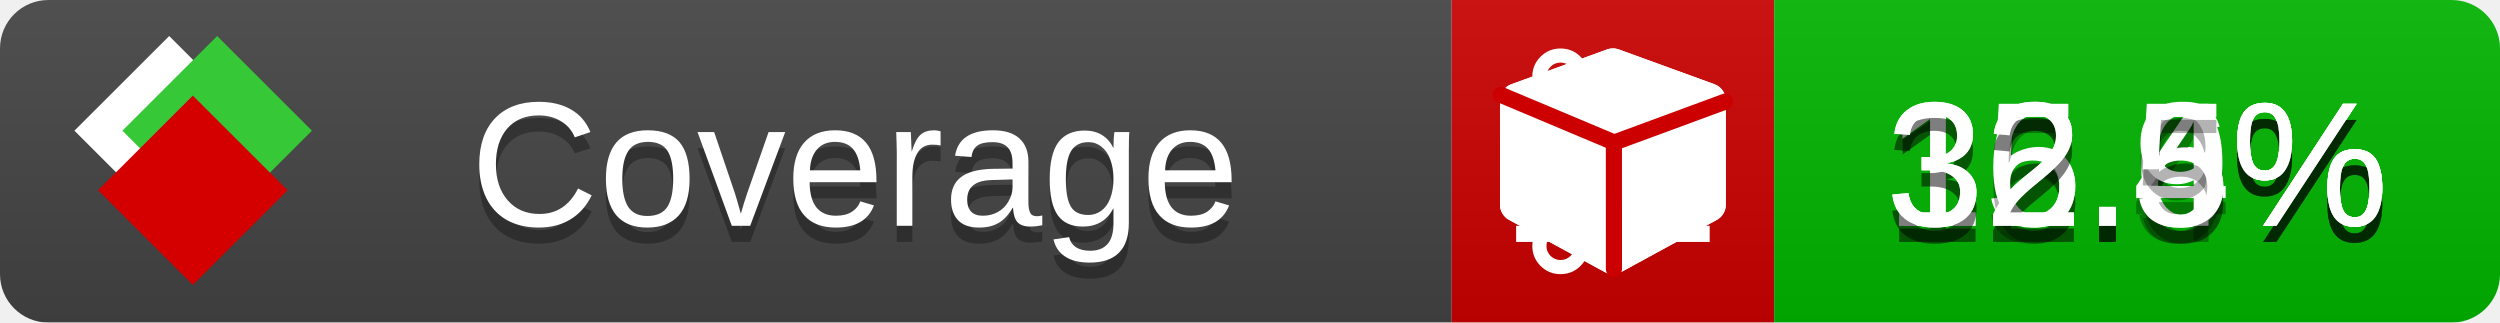
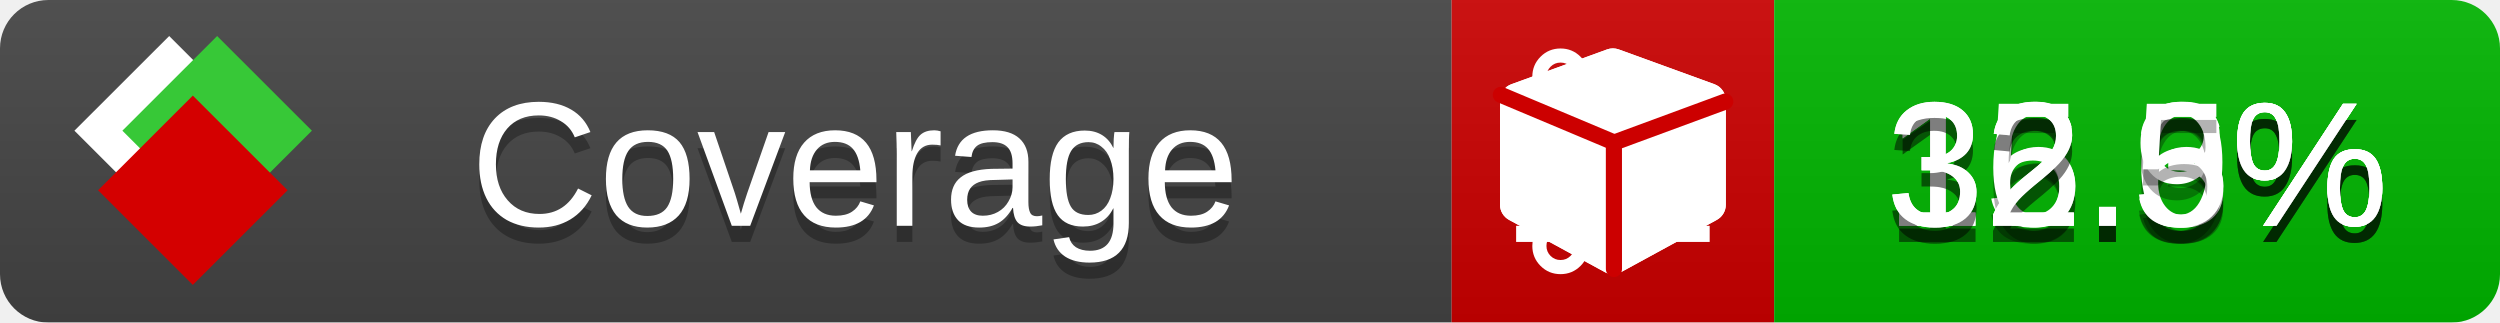
<svg xmlns="http://www.w3.org/2000/svg" xmlns:xlink="http://www.w3.org/1999/xlink" width="155" height="20">
  <style type="text/css">
          
            @keyframes fade1 {
                0% { visibility: visible; opacity: 1; }
               23% { visibility: visible; opacity: 1; }
               25% { visibility: hidden; opacity: 0; }
               48% { visibility: hidden; opacity: 0; }
               50% { visibility: hidden; opacity: 0; }
               73% { visibility: hidden; opacity: 0; }
               75% { visibility: hidden; opacity: 0; }
               98% { visibility: hidden; opacity: 0; }
              100% { visibility: visible; opacity: 1; }
            }
            @keyframes fade2 {
                0% { visibility: hidden; opacity: 0; }
               23% { visibility: hidden; opacity: 0; }
               25% { visibility: visible; opacity: 1; }
               48% { visibility: visible; opacity: 1; }
               50% { visibility: hidden; opacity: 0; }
               73% { visibility: hidden; opacity: 0; }
               75% { visibility: hidden; opacity: 0; }
               98% { visibility: hidden; opacity: 0; }
              100% { visibility: hidden; opacity: 0; }
            }
            @keyframes fade3 {
                0% { visibility: hidden; opacity: 0; }
               23% { visibility: hidden; opacity: 0; }
               25% { visibility: hidden; opacity: 0; }
               48% { visibility: hidden; opacity: 0; }
               50% { visibility: visible; opacity: 1; }
               73% { visibility: visible; opacity: 1; }
               75% { visibility: hidden; opacity: 0; }
               98% { visibility: hidden; opacity: 0; }
              100% { visibility: hidden; opacity: 0; }
            }
            @keyframes fade4 {
                0% { visibility: hidden; opacity: 0; }
               23% { visibility: hidden; opacity: 0; }
               25% { visibility: hidden; opacity: 0; }
               48% { visibility: hidden; opacity: 0; }
               50% { visibility: hidden; opacity: 0; }
               73% { visibility: hidden; opacity: 0; }
               75% { visibility: visible; opacity: 1; }
               98% { visibility: visible; opacity: 1; }
              100% { visibility: hidden; opacity: 0; }
            }
            .linecoverage {
                animation-duration: 15s;
                animation-name: fade1;
                animation-iteration-count: infinite;
            }
            .branchcoverage {
                animation-duration: 15s;
                animation-name: fade2;
                animation-iteration-count: infinite;
            }
            .methodcoverage {
                animation-duration: 15s;
                animation-name: fade3;
                animation-iteration-count: infinite;
            }
            .fullmethodcoverage {
                animation-duration: 15s;
                animation-name: fade4;
                animation-iteration-count: infinite;
            }
          
    </style>
  <defs>
    <linearGradient id="gradient" x2="0" y2="100%">
      <stop offset="0" stop-color="#bbb" stop-opacity=".1" />
      <stop offset="1" stop-opacity=".1" />
    </linearGradient>
    <linearGradient id="c">
      <stop offset="0" stop-color="#d40000" />
      <stop offset="1" stop-color="#ff2a2a" />
    </linearGradient>
    <linearGradient id="a">
      <stop offset="0" stop-color="#e0e0de" />
      <stop offset="1" stop-color="#fff" />
    </linearGradient>
    <linearGradient id="b">
      <stop offset="0" stop-color="#37c837" />
      <stop offset="1" stop-color="#217821" />
    </linearGradient>
    <linearGradient xlink:href="#a" id="e" x1="106.44" x2="69.96" y1="-11.96" y2="-46.84" gradientTransform="matrix(-.8426 -.00045 -.00045 -.8426 -94.27 -75.82)" gradientUnits="userSpaceOnUse" />
    <linearGradient xlink:href="#b" id="f" x1="56.19" x2="77.97" y1="-23.45" y2="10.62" gradientTransform="matrix(.8426 .00045 .00045 .8426 94.27 75.82)" gradientUnits="userSpaceOnUse" />
    <linearGradient xlink:href="#c" id="g" x1="79.98" x2="132.9" y1="10.79" y2="10.79" gradientTransform="matrix(.8426 .00045 .00045 .8426 94.27 75.82)" gradientUnits="userSpaceOnUse" />
    <mask id="mask">
      <rect width="155" height="20" rx="3" fill="#fff" />
    </mask>
    <g id="icon" transform="matrix(.04486 0 0 .04481 -.48 -.63)">
      <rect width="52.92" height="52.92" x="-109.72" y="-27.13" fill="url(#e)" transform="rotate(-135)" />
      <rect width="52.92" height="52.92" x="70.19" y="-39.18" fill="url(#f)" transform="rotate(45)" />
      <rect width="52.92" height="52.92" x="80.05" y="-15.74" fill="url(#g)" transform="rotate(45)" />
    </g>
  </defs>
  <g mask="url(#mask)">
    <rect x="0" y="0" width="90" height="20" fill="#444" />
    <rect x="90" y="0" width="20" height="20" fill="#c00" />
    <rect x="110" y="0" width="45" height="20" fill="#00B600" />
    <rect x="0" y="0" width="155" height="20" fill="url(#gradient)" />
  </g>
  <g>
    <path class="linecoverage" stroke="#fff" d="M94 6.5 h12 M94 10.5 h12 M94 14.5 h12" />
    <path class="branchcoverage" fill="#fff" d="m 97.628,15.247 q 0,-0.364 -0.255,-0.619 -0.255,-0.255 -0.619,-0.255 -0.364,0 -0.619,0.255 -0.255,0.255 -0.255,0.619 0,0.364 0.255,0.619 0.255,0.255 0.619,0.255 0.364,0 0.619,-0.255 0.255,-0.255 0.255,-0.619 z m 0,-10.493 q 0,-0.364 -0.255,-0.619 -0.255,-0.255 -0.619,-0.255 -0.364,0 -0.619,0.255 -0.255,0.255 -0.255,0.619 0,0.364 0.255,0.619 0.255,0.255 0.619,0.255 0.364,0 0.619,-0.255 0.255,-0.255 0.255,-0.619 z m 5.83,1.166 q 0,-0.364 -0.255,-0.619 -0.255,-0.255 -0.619,-0.255 -0.364,0 -0.619,0.255 -0.255,0.255 -0.255,0.619 0,0.364 0.255,0.619 0.255,0.255 0.619,0.255 0.364,0 0.619,-0.255 0.255,-0.255 0.255,-0.619 z m 0.874,0 q 0,0.474 -0.237,0.879 -0.237,0.405 -0.638,0.633 -0.018,2.614 -2.059,3.771 -0.619,0.346 -1.849,0.738 -1.166,0.364 -1.544,0.647 -0.378,0.282 -0.378,0.911 l 0,0.237 q 0.401,0.228 0.638,0.633 0.237,0.405 0.237,0.879 0,0.729 -0.51,1.239 -0.51,0.51 -1.239,0.51 -0.729,0 -1.239,-0.51 -0.51,-0.51 -0.51,-1.239 0,-0.474 0.237,-0.879 0.237,-0.405 0.638,-0.633 l 0,-7.469 q -0.401,-0.228 -0.638,-0.633 -0.237,-0.405 -0.237,-0.879 0,-0.729 0.51,-1.239 0.51,-0.51 1.239,-0.51 0.729,0 1.239,0.51 0.51,0.51 0.51,1.239 0,0.474 -0.237,0.879 -0.237,0.405 -0.638,0.633 l 0,4.527 q 0.492,-0.237 1.403,-0.519 0.501,-0.155 0.797,-0.269 0.296,-0.114 0.642,-0.282 0.346,-0.169 0.537,-0.36 0.191,-0.191 0.369,-0.465 0.178,-0.273 0.255,-0.633 0.077,-0.36 0.077,-0.833 -0.401,-0.228 -0.638,-0.633 -0.237,-0.405 -0.237,-0.879 0,-0.729 0.51,-1.239 0.51,-0.51 1.239,-0.51 0.729,0 1.239,0.51 0.51,0.51 0.51,1.239 z" />
    <path class="methodcoverage" fill="#fff" d="m 100.538,15.629 5.385,-2.936 v -5.351 l -5.385,1.96 z M 100,8.351 105.873,6.214 100,4.077 94.127,6.214 Z m 7,-2.12 v 6.462 q 0,0.294 -0.151,0.547 -0.151,0.252 -0.412,0.395 l -5.923,3.231 q -0.236,0.135 -0.513,0.135 -0.278,0 -0.513,-0.135 l -5.923,-3.231 Q 93.303,13.492 93.151,13.239 93,12.987 93,12.692 v -6.462 q 0,-0.337 0.194,-0.614 0.194,-0.278 0.513,-0.395 l 5.923,-2.154 q 0.185,-0.067 0.37,-0.067 0.185,0 0.37,0.067 l 5.923,2.154 q 0.32,0.118 0.513,0.395 Q 107,5.894 107,6.231 Z" />
    <path class="fullmethodcoverage" fill="#fff" d="m 107,6.231 v 6.462 c 0,0.196 -0.051,0.379 -0.151,0.547 -0.101,0.168 -0.238,0.3 -0.412,0.395 l -5.923,3.231 c -0.157,0.09 -0.328,0.135 -0.513,0.135 -0.185,0 -0.356,-0.045 -0.513,-0.135 l -5.923,-3.231 C 93.39,13.539 93.252,13.407 93.151,13.239 93.05,13.071 93,12.889 93,12.692 v -6.462 c 0,-0.224 0.065,-0.429 0.194,-0.614 0.129,-0.185 0.3,-0.317 0.513,-0.395 l 5.923,-2.154 c 0.123,-0.045 0.247,-0.067 0.37,-0.067 0.123,0 0.247,0.022 0.37,0.067 l 5.923,2.154 c 0.213,0.079 0.384,0.21 0.513,0.395 0.129,0.185 0.194,0.39 0.194,0.614 z" />
    <path class="fullmethodcoverage" style="fill:none;stroke:#cc0000;stroke-width:1;stroke-linecap:round;stroke-dasharray:none;stroke-opacity:1" d="m 100.064,16.677 -0.002,-7.833 6.906,-2.547" />
    <path class="fullmethodcoverage" style="fill:none;stroke:#cc0000;stroke-width:1;stroke-linecap:round;stroke-dasharray:none;stroke-opacity:1" d="M 99.914,8.765 93.052,5.882" />
  </g>
  <g fill="#fff" text-anchor="middle" font-family="Verdana,Arial,Geneva,sans-serif" font-size="11">
    <a xlink:href="https://github.com/danielpalme/ReportGenerator" target="_top">
      <use xlink:href="#icon" transform="translate(3,1) scale(3.5)" />
    </a>
    <text x="53" y="15" fill="#010101" fill-opacity=".3">Coverage</text>
    <text x="53" y="14" fill="#fff">Coverage</text>
    <text class="linecoverage" x="132.5" y="15" fill="#010101" fill-opacity=".3">15.6%</text>
    <text class="linecoverage" x="132.5" y="14">15.6%</text>
-     <text class="branchcoverage" x="132.5" y="15" fill="#010101" fill-opacity=".3">16.4%</text>
-     <text class="branchcoverage" x="132.5" y="14">16.4%</text>
+     <text class="branchcoverage" x="132.5" y="15" fill="#010101" fill-opacity=".3">16.3%</text>
+     <text class="branchcoverage" x="132.5" y="14">16.3%</text>
    <text class="methodcoverage" x="132.5" y="15" fill="#010101" fill-opacity=".3">32.9%</text>
    <text class="methodcoverage" x="132.5" y="14">32.9%</text>
    <text class="fullmethodcoverage" x="132.5" y="15" fill="#010101" fill-opacity=".3">32.5%</text>
    <text class="fullmethodcoverage" x="132.5" y="14">32.5%</text>
  </g>
  <g>
    <rect class="linecoverage" x="90" y="0" width="65" height="20" fill-opacity="0" />
    <rect class="branchcoverage" x="90" y="0" width="65" height="20" fill-opacity="0" />
    <rect class="methodcoverage" x="90" y="0" width="65" height="20" fill-opacity="0" />
    <rect class="fullmethodcoverage" x="90" y="0" width="65" height="20" fill-opacity="0" />
  </g>
</svg>
